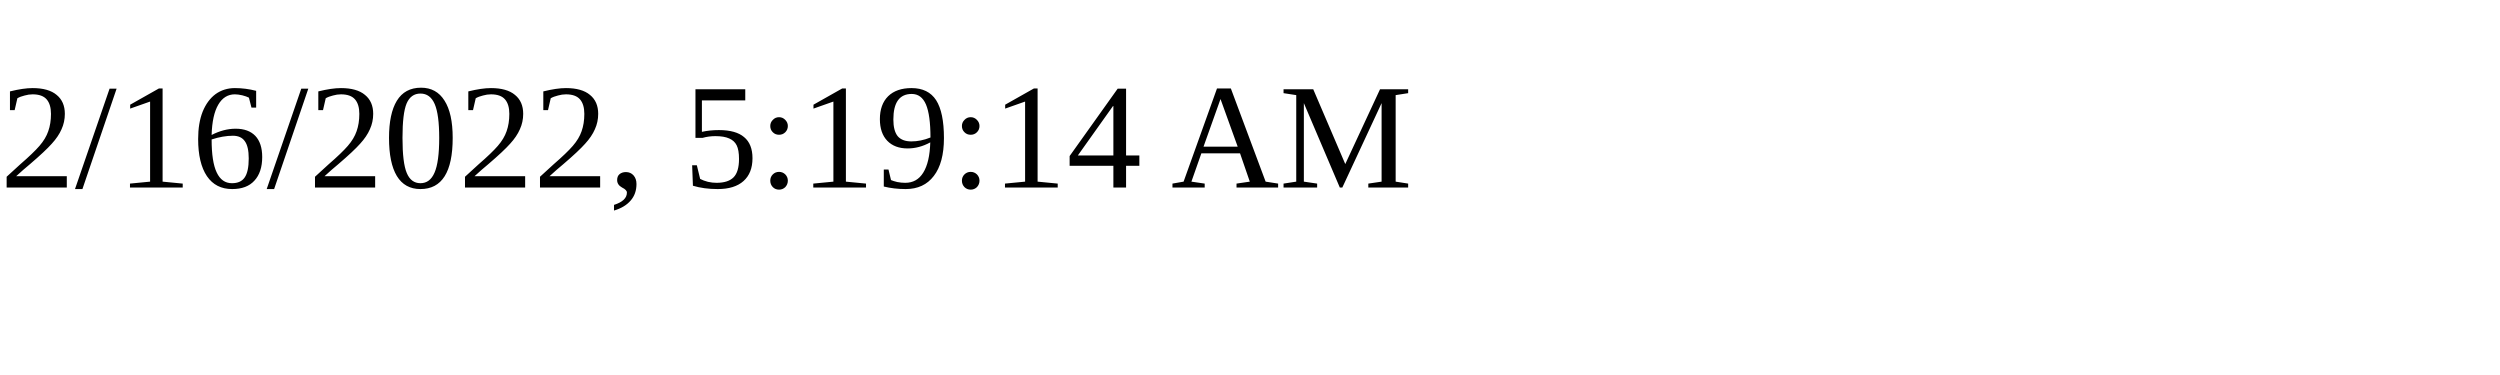
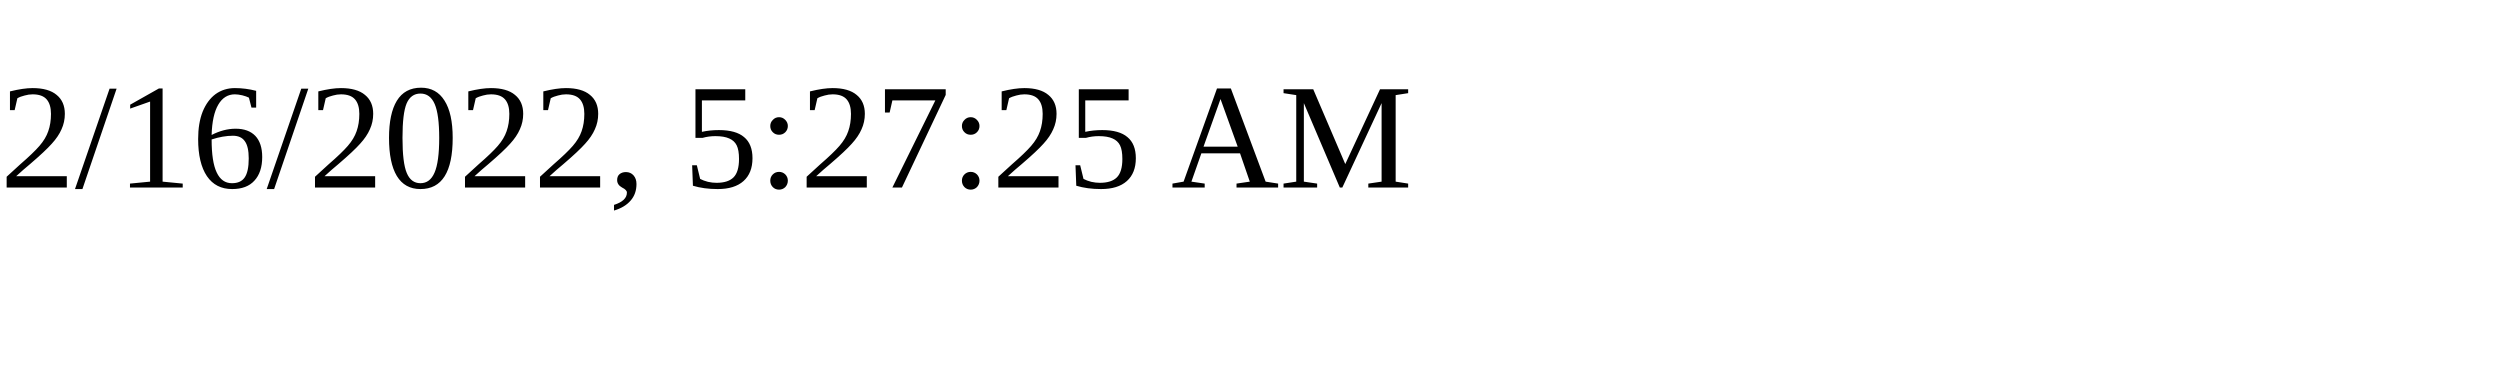
<svg xmlns="http://www.w3.org/2000/svg" height="30" width="200">
-   <text x="0" y="15">2/16/2022, 5:19:14 AM</text>
+   <text x="0" y="15">2/16/2022, 5:27:25 AM</text>
</svg>
